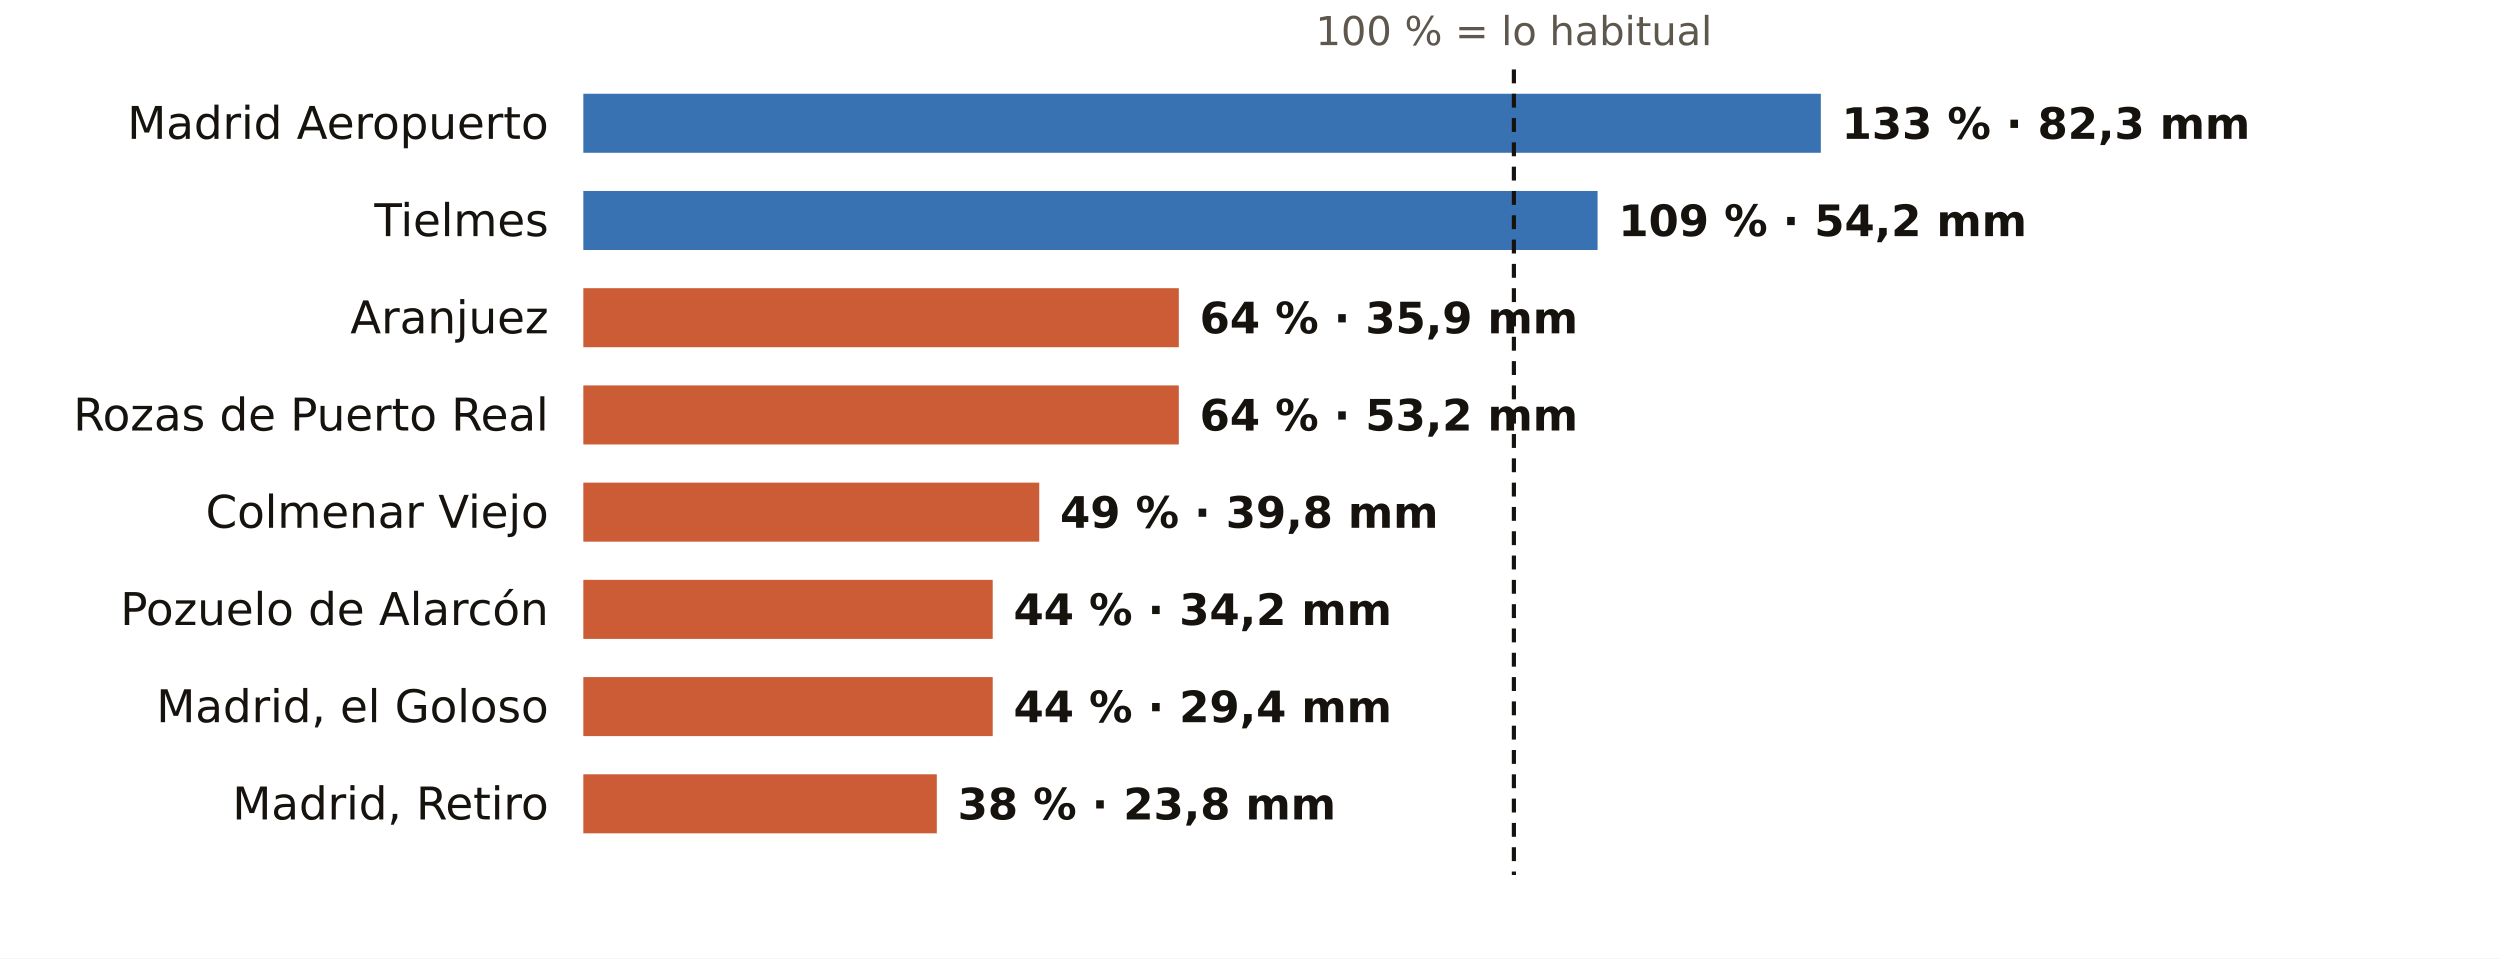
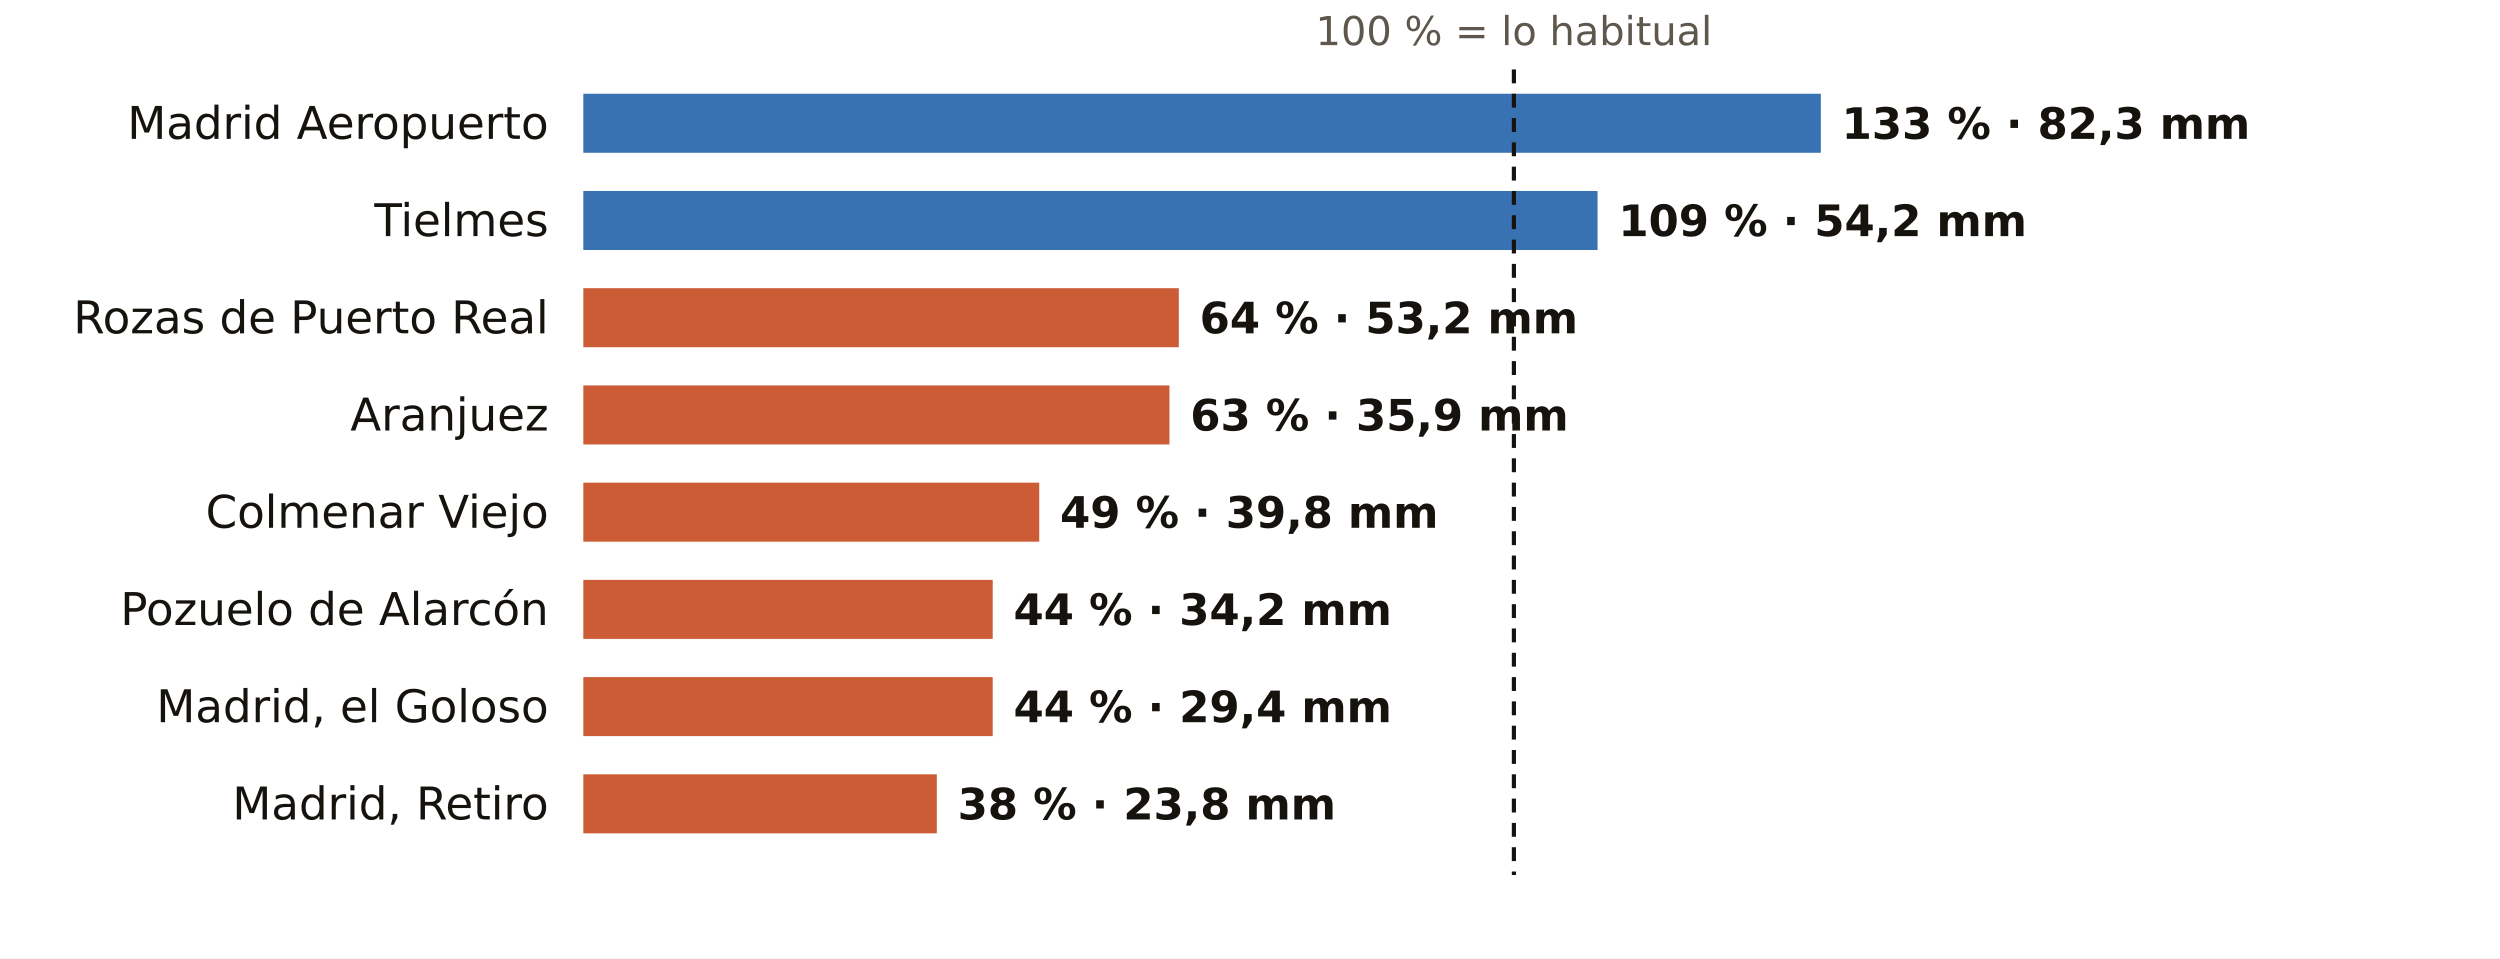
<svg xmlns="http://www.w3.org/2000/svg" viewBox="0 0 720 276" width="720" height="276" role="img" aria-label="El otoño en los pluviómetros de AEMET de Madrid: % de lo habitual">
  <rect width="720" height="276" fill="#FFFFFF" />
  <text x="436.0" y="13.0" font-size="11.5" fill="#5E574E" text-anchor="middle" font-weight="400" font-family="Public Sans, DejaVu Sans, Arial, sans-serif">100 % = lo habitual</text>
  <text x="158.0" y="40.0" font-size="13" fill="#16130F" text-anchor="end" font-weight="500" font-family="Public Sans, DejaVu Sans, Arial, sans-serif">Madrid Aeropuerto</text>
  <rect x="168" y="27" width="356.4" height="17" fill="#1F5FA8" opacity="0.88" />
  <text x="530.4" y="40.0" font-size="12.5" fill="#16130F" text-anchor="start" font-weight="600" font-family="Public Sans, DejaVu Sans, Arial, sans-serif">133 % · 82,3 mm</text>
  <text x="158.0" y="68.0" font-size="13" fill="#16130F" text-anchor="end" font-weight="500" font-family="Public Sans, DejaVu Sans, Arial, sans-serif">Tielmes</text>
  <rect x="168" y="55" width="292.1" height="17" fill="#1F5FA8" opacity="0.88" />
  <text x="466.1" y="68.0" font-size="12.5" fill="#16130F" text-anchor="start" font-weight="600" font-family="Public Sans, DejaVu Sans, Arial, sans-serif">109 % · 54,2 mm</text>
-   <text x="158.0" y="96.0" font-size="13" fill="#16130F" text-anchor="end" font-weight="500" font-family="Public Sans, DejaVu Sans, Arial, sans-serif">Aranjuez</text>
+   <text x="158.0" y="96.0" font-size="13" fill="#16130F" text-anchor="end" font-weight="500" font-family="Public Sans, DejaVu Sans, Arial, sans-serif">Rozas de Puerto Real</text>
  <rect x="168" y="83" width="171.5" height="17" fill="#C4461A" opacity="0.88" />
-   <text x="345.5" y="96.0" font-size="12.5" fill="#16130F" text-anchor="start" font-weight="600" font-family="Public Sans, DejaVu Sans, Arial, sans-serif">64 % · 35,9 mm</text>
-   <text x="158.0" y="124.0" font-size="13" fill="#16130F" text-anchor="end" font-weight="500" font-family="Public Sans, DejaVu Sans, Arial, sans-serif">Rozas de Puerto Real</text>
-   <rect x="168" y="111" width="171.5" height="17" fill="#C4461A" opacity="0.88" />
-   <text x="345.5" y="124.0" font-size="12.5" fill="#16130F" text-anchor="start" font-weight="600" font-family="Public Sans, DejaVu Sans, Arial, sans-serif">64 % · 53,2 mm</text>
+   <text x="345.5" y="96.0" font-size="12.5" fill="#16130F" text-anchor="start" font-weight="600" font-family="Public Sans, DejaVu Sans, Arial, sans-serif">64 % · 53,2 mm</text>
+   <text x="158.0" y="124.0" font-size="13" fill="#16130F" text-anchor="end" font-weight="500" font-family="Public Sans, DejaVu Sans, Arial, sans-serif">Aranjuez</text>
+   <rect x="168" y="111" width="168.8" height="17" fill="#C4461A" opacity="0.88" />
+   <text x="342.8" y="124.0" font-size="12.5" fill="#16130F" text-anchor="start" font-weight="600" font-family="Public Sans, DejaVu Sans, Arial, sans-serif">63 % · 35,9 mm</text>
  <text x="158.0" y="152.0" font-size="13" fill="#16130F" text-anchor="end" font-weight="500" font-family="Public Sans, DejaVu Sans, Arial, sans-serif">Colmenar Viejo</text>
  <rect x="168" y="139" width="131.3" height="17" fill="#C4461A" opacity="0.88" />
  <text x="305.3" y="152.0" font-size="12.5" fill="#16130F" text-anchor="start" font-weight="600" font-family="Public Sans, DejaVu Sans, Arial, sans-serif">49 % · 39,8 mm</text>
  <text x="158.0" y="180.0" font-size="13" fill="#16130F" text-anchor="end" font-weight="500" font-family="Public Sans, DejaVu Sans, Arial, sans-serif">Pozuelo de Alarcón</text>
  <rect x="168" y="167" width="117.9" height="17" fill="#C4461A" opacity="0.88" />
  <text x="291.9" y="180.0" font-size="12.5" fill="#16130F" text-anchor="start" font-weight="600" font-family="Public Sans, DejaVu Sans, Arial, sans-serif">44 % · 34,2 mm</text>
  <text x="158.0" y="208.0" font-size="13" fill="#16130F" text-anchor="end" font-weight="500" font-family="Public Sans, DejaVu Sans, Arial, sans-serif">Madrid, el Goloso</text>
  <rect x="168" y="195" width="117.9" height="17" fill="#C4461A" opacity="0.88" />
  <text x="291.9" y="208.0" font-size="12.5" fill="#16130F" text-anchor="start" font-weight="600" font-family="Public Sans, DejaVu Sans, Arial, sans-serif">44 % · 29,4 mm</text>
  <text x="158.0" y="236.0" font-size="13" fill="#16130F" text-anchor="end" font-weight="500" font-family="Public Sans, DejaVu Sans, Arial, sans-serif">Madrid, Retiro</text>
  <rect x="168" y="223" width="101.8" height="17" fill="#C4461A" opacity="0.88" />
  <text x="275.8" y="236.0" font-size="12.5" fill="#16130F" text-anchor="start" font-weight="600" font-family="Public Sans, DejaVu Sans, Arial, sans-serif">38 % · 23,8 mm</text>
  <line x1="436.0" x2="436.0" y1="20" y2="252" stroke="#16130F" stroke-width="1.2" stroke-dasharray="4 3" />
</svg>
